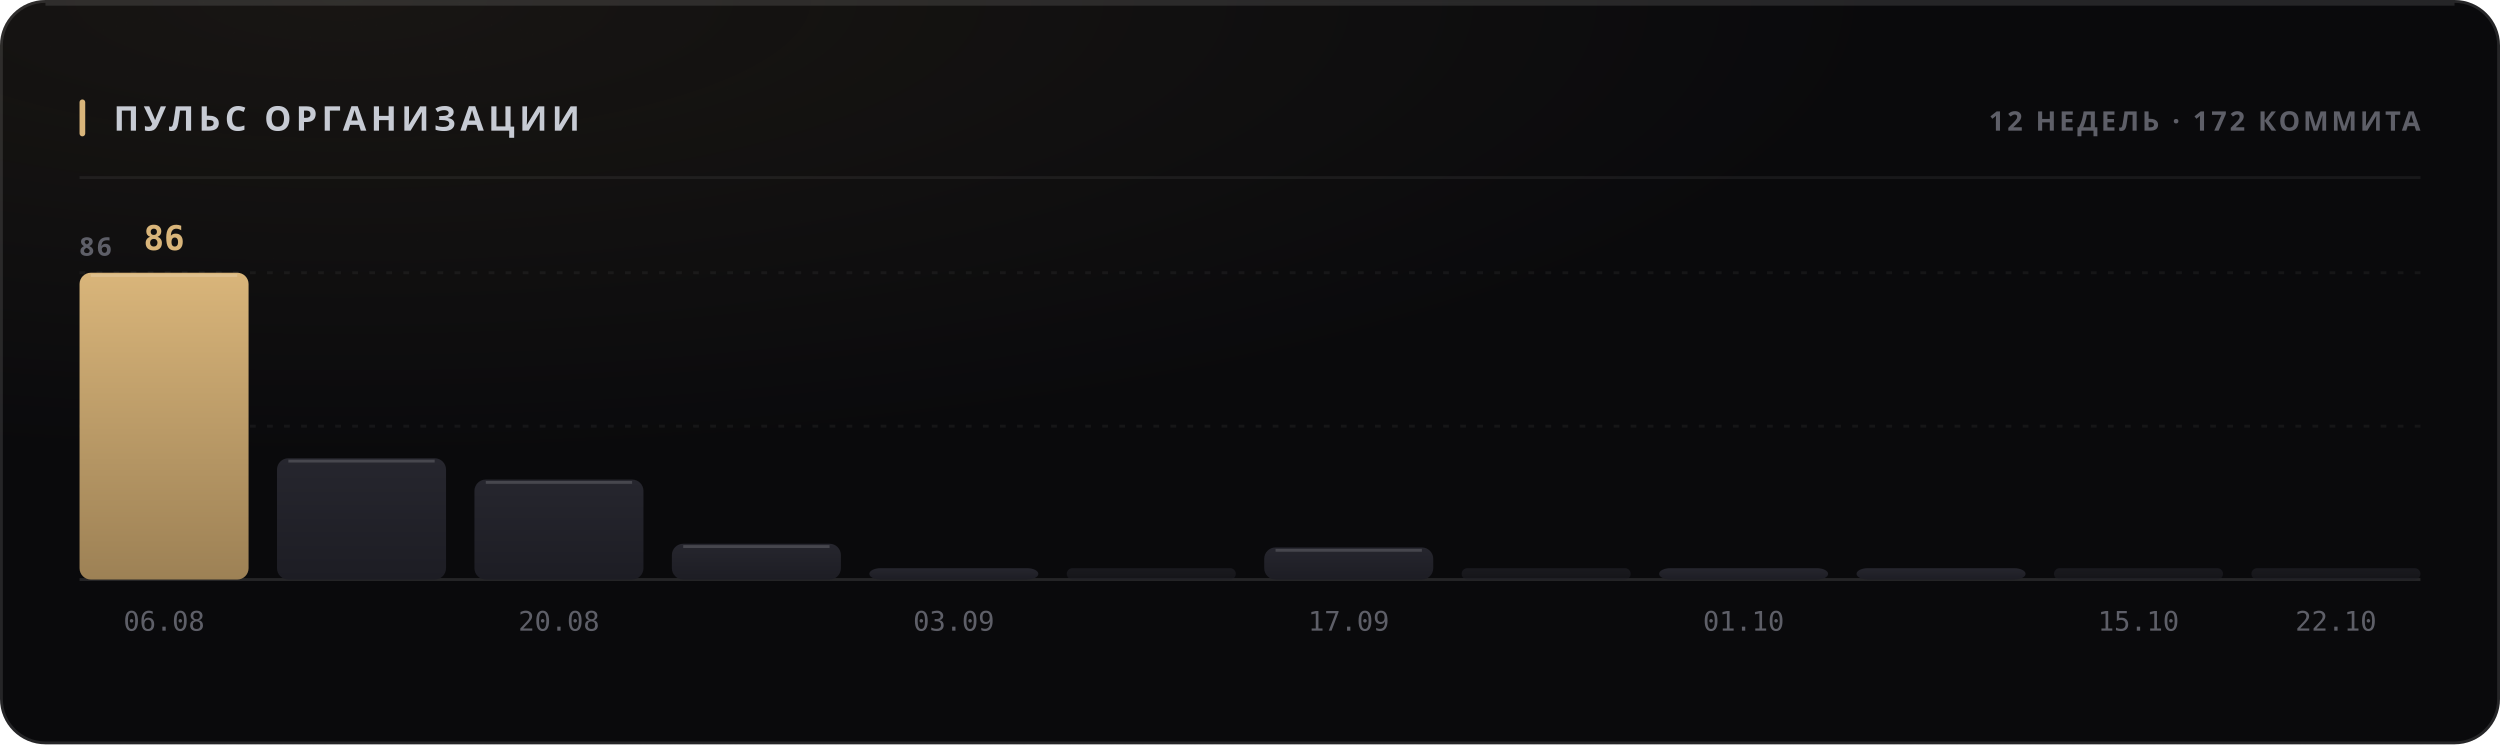
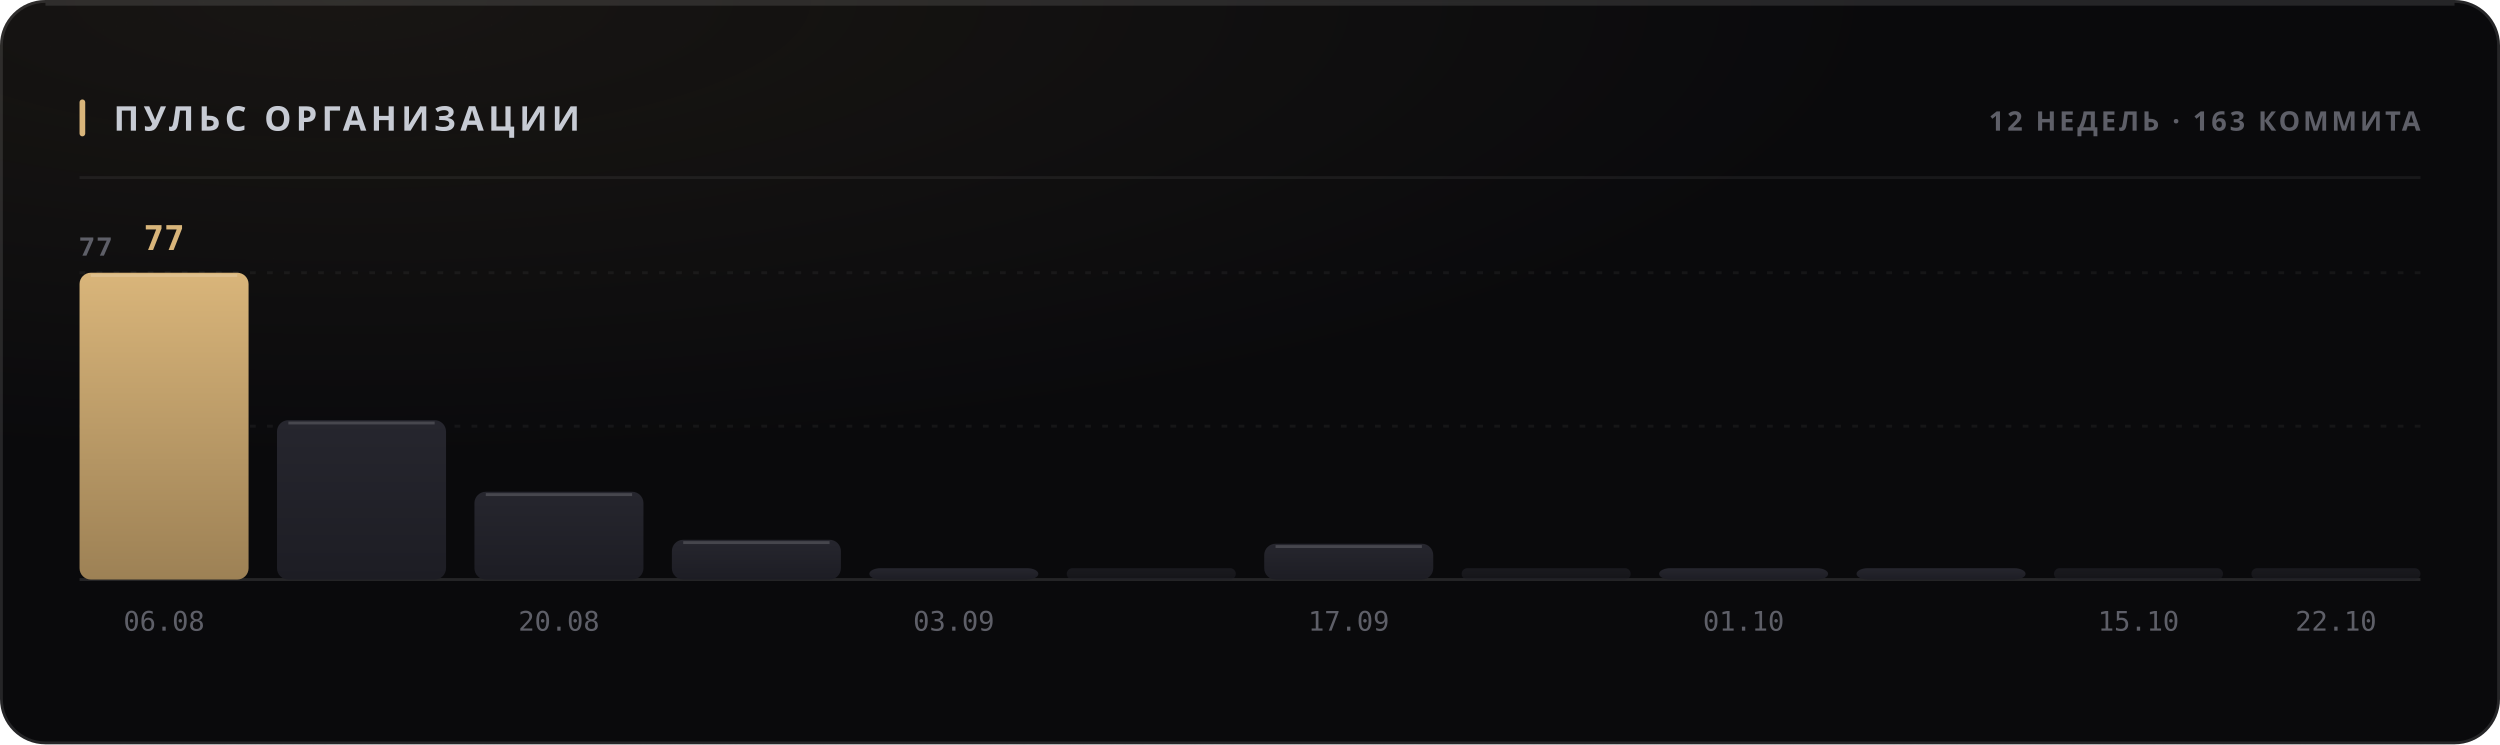
<svg xmlns="http://www.w3.org/2000/svg" width="880" height="262" viewBox="0 0 880 262" role="img">
  <style>
  text { font-family: -apple-system, BlinkMacSystemFont, 'Segoe UI', 'Noto Sans', Helvetica, Arial, sans-serif; }
  .mono { font-family: ui-monospace, 'SF Mono', 'Cascadia Mono', 'DejaVu Sans Mono', Menlo, Consolas, monospace; font-variant-numeric: tabular-nums; }
  .caps { letter-spacing: .1em; text-transform: uppercase; }

  @keyframes sheen  { from { transform: translateX(-120%); } to { transform: translateX(260%); } }
  @keyframes rise   { from { opacity: 0; transform: translateY(6px); } to { opacity: 1; transform: none; } }
  @keyframes slide  { from { opacity: 0; transform: translateX(-8px); } to { opacity: 1; transform: none; } }
  @keyframes grow   { from { transform: scaleY(0); } to { transform: scaleY(1); } }
  @keyframes widen  { from { transform: scaleX(0); } to { transform: scaleX(1); } }
  @keyframes draw   { from { stroke-dashoffset: 200; } to { stroke-dashoffset: 0; } }

  .sheen { animation: sheen 5.5s cubic-bezier(.45,0,.2,1) infinite; }
  .rise  { animation: rise .5s cubic-bezier(.16,1,.3,1) both; }
  .slide { animation: slide .42s cubic-bezier(.16,1,.3,1) both; }
  .bar   { transform-box: fill-box; transform-origin: 50% 100%;
           animation: grow .62s cubic-bezier(.16,1,.3,1) both; }
  .fill  { transform-box: fill-box; transform-origin: 0% 50%;
           animation: widen .8s cubic-bezier(.16,1,.3,1) both; }
  /* The hidden start state lives in the keyframes, never in the static rule.
     A renderer that ignores CSS animations then falls back to the FINISHED
     state — a drawn line, visible text — instead of an empty panel. */
  .spark { stroke-dasharray: 200;
           animation: draw 1.1s cubic-bezier(.16,1,.3,1) both; }

  @media (prefers-reduced-motion: reduce) {
    .sheen { animation: none; opacity: 0; }
    .rise, .slide, .bar, .fill, .spark { animation: none; opacity: 1; transform: none;
                                         stroke-dashoffset: 0; }
  }</style>
  <defs>
    <filter id="grain1" x="0" y="0" width="100%" height="100%">
      <feTurbulence type="fractalNoise" baseFrequency="0.82" numOctaves="3" stitchTiles="stitch" />
      <feColorMatrix type="saturate" values="0" />
    </filter>
    <radialGradient id="wash2" cx="14%" cy="0%" r="62%">
      <stop offset="0%" stop-color="#d9b57a" stop-opacity="0.07" />
      <stop offset="100%" stop-color="#d9b57a" stop-opacity="0" />
    </radialGradient>
    <linearGradient id="barfill3" x1="0" y1="0" x2="0" y2="1">
      <stop offset="0%" stop-color="#d9b57a" />
      <stop offset="100%" stop-color="#9d8155" />
    </linearGradient>
    <linearGradient id="barfill4" x1="0" y1="0" x2="0" y2="1">
      <stop offset="0%" stop-color="#26262e" />
      <stop offset="100%" stop-color="#1d1d24" />
    </linearGradient>
    <linearGradient id="barfill5" x1="0" y1="0" x2="0" y2="1">
      <stop offset="0%" stop-color="#26262e" />
      <stop offset="100%" stop-color="#1d1d24" />
    </linearGradient>
    <linearGradient id="barfill6" x1="0" y1="0" x2="0" y2="1">
      <stop offset="0%" stop-color="#26262e" />
      <stop offset="100%" stop-color="#1d1d24" />
    </linearGradient>
    <linearGradient id="barfill7" x1="0" y1="0" x2="0" y2="1">
      <stop offset="0%" stop-color="#26262e" />
      <stop offset="100%" stop-color="#1d1d24" />
    </linearGradient>
    <linearGradient id="barfill8" x1="0" y1="0" x2="0" y2="1">
      <stop offset="0%" stop-color="#26262e" />
      <stop offset="100%" stop-color="#1d1d24" />
    </linearGradient>
    <linearGradient id="barfill9" x1="0" y1="0" x2="0" y2="1">
      <stop offset="0%" stop-color="#26262e" />
      <stop offset="100%" stop-color="#1d1d24" />
    </linearGradient>
    <linearGradient id="barfill10" x1="0" y1="0" x2="0" y2="1">
      <stop offset="0%" stop-color="#26262e" />
      <stop offset="100%" stop-color="#1d1d24" />
    </linearGradient>
    <linearGradient id="barfill11" x1="0" y1="0" x2="0" y2="1">
      <stop offset="0%" stop-color="#26262e" />
      <stop offset="100%" stop-color="#1d1d24" />
    </linearGradient>
    <linearGradient id="barfill12" x1="0" y1="0" x2="0" y2="1">
      <stop offset="0%" stop-color="#26262e" />
      <stop offset="100%" stop-color="#1d1d24" />
    </linearGradient>
    <linearGradient id="barfill13" x1="0" y1="0" x2="0" y2="1">
      <stop offset="0%" stop-color="#26262e" />
      <stop offset="100%" stop-color="#1d1d24" />
    </linearGradient>
    <linearGradient id="barfill14" x1="0" y1="0" x2="0" y2="1">
      <stop offset="0%" stop-color="#26262e" />
      <stop offset="100%" stop-color="#1d1d24" />
    </linearGradient>
  </defs>
  <rect width="880" height="262" rx="16" fill="#0a0a0c" />
  <rect width="880" height="262" rx="16" fill="url(#wash2)" />
  <rect width="880" height="262" rx="16" filter="url(#grain1)" opacity="0.05" style="mix-blend-mode:overlay" />
  <rect x=".5" y=".5" width="879" height="261" rx="15.5" fill="none" stroke="rgba(255,255,255,0.11)" />
  <path d="M16 1.5 H864" stroke="rgba(255,255,255,0.112)" stroke-width="1" fill="none" />
  <rect x="28" y="35" width="2" height="13" rx="1" fill="#d9b57a" />
  <text x="40" y="46" font-size="12" font-weight="700" fill="#c7cbd4" letter-spacing="0.13em">ПУЛЬС ОРГАНИЗАЦИИ</text>
-   <text x="852" y="46" font-size="9.5" font-weight="600" fill="#5e5f68" text-anchor="end" letter-spacing="0.11em">12 НЕДЕЛЬ · 172 КОММИТА</text>
+   <text x="852" y="46" font-size="9.5" font-weight="600" fill="#5e5f68" text-anchor="end" letter-spacing="0.11em">12 НЕДЕЛЬ · 163 КОММИТА</text>
  <path d="M28 62.5 H852" stroke="rgba(255,255,255,0.06)" stroke-width="1" />
  <path d="M28 150.0 H852" stroke="rgba(255,255,255,0.05)" stroke-width="1" stroke-dasharray="2 4" />
  <path d="M28 96.0 H852" stroke="rgba(255,255,255,0.05)" stroke-width="1" stroke-dasharray="2 4" />
  <path d="M28 204 H852" stroke="rgba(255,255,255,0.11)" stroke-width="1" />
-   <text x="28" y="90" font-size="9" font-weight="600" fill="#5e5f68" letter-spacing="0.11em">86</text>
+   <text x="28" y="90" font-size="9" font-weight="600" fill="#5e5f68" letter-spacing="0.11em">77</text>
  <rect class="bar" x="28.0" y="96.0" width="59.5" height="108.0" rx="4" fill="url(#barfill3)" opacity="1" style="animation-delay:0s" />
  <path d="M32.0 97.0 H83.5" stroke="rgba(255,255,255,0.154)" stroke-width="1" />
-   <text x="57.75" y="88" font-size="12" font-weight="700" fill="#d9b57a" text-anchor="middle" class="mono rise" opacity="1">86</text>
+   <text x="57.75" y="88" font-size="12" font-weight="700" fill="#d9b57a" text-anchor="middle" class="mono rise" opacity="1">77</text>
  <text x="57.75" y="222" font-size="9.5" font-weight="400" fill="#5e5f68" text-anchor="middle" class="mono">06.08</text>
-   <rect class="bar" x="97.5" y="161.3" width="59.5" height="42.7" rx="4" fill="url(#barfill4)" opacity="1" style="animation-delay:0.038s" />
-   <path d="M101.5 162.3 H153.0" stroke="rgba(255,255,255,0.154)" stroke-width="1" />
-   <rect class="bar" x="167.0" y="168.8" width="59.5" height="35.2" rx="4" fill="url(#barfill5)" opacity="1" style="animation-delay:0.076s" />
-   <path d="M171.0 169.8 H222.5" stroke="rgba(255,255,255,0.154)" stroke-width="1" />
+   <rect class="bar" x="97.5" y="147.9" width="59.5" height="56.1" rx="4" fill="url(#barfill4)" opacity="1" style="animation-delay:0.038s" />
+   <path d="M101.5 148.9 H153.0" stroke="rgba(255,255,255,0.154)" stroke-width="1" />
+   <rect class="bar" x="167.0" y="173.1" width="59.5" height="30.9" rx="4" fill="url(#barfill5)" opacity="1" style="animation-delay:0.076s" />
+   <path d="M171.0 174.1 H222.5" stroke="rgba(255,255,255,0.154)" stroke-width="1" />
  <text x="196.75" y="222" font-size="9.5" font-weight="400" fill="#5e5f68" text-anchor="middle" class="mono">20.08</text>
-   <rect class="bar" x="236.5" y="191.4" width="59.5" height="12.6" rx="4" fill="url(#barfill6)" opacity="1" style="animation-delay:0.114s" />
-   <path d="M240.5 192.4 H292.0" stroke="rgba(255,255,255,0.154)" stroke-width="1" />
+   <rect class="bar" x="236.5" y="190.0" width="59.5" height="14.0" rx="4" fill="url(#barfill6)" opacity="1" style="animation-delay:0.114s" />
+   <path d="M240.5 191.0 H292.0" stroke="rgba(255,255,255,0.154)" stroke-width="1" />
  <rect class="bar" x="306.0" y="200.0" width="59.5" height="4.0" rx="4" fill="url(#barfill7)" opacity="1" style="animation-delay:0.152s" />
  <text x="335.75" y="222" font-size="9.5" font-weight="400" fill="#5e5f68" text-anchor="middle" class="mono">03.09</text>
  <rect class="bar" x="375.5" y="200.0" width="59.5" height="4.0" rx="2" fill="url(#barfill8)" opacity="0.55" style="animation-delay:0.19s" />
-   <rect class="bar" x="445.0" y="192.7" width="59.5" height="11.3" rx="4" fill="url(#barfill9)" opacity="1" style="animation-delay:0.228s" />
-   <path d="M449.0 193.7 H500.5" stroke="rgba(255,255,255,0.154)" stroke-width="1" />
+   <rect class="bar" x="445.0" y="191.4" width="59.5" height="12.6" rx="4" fill="url(#barfill9)" opacity="1" style="animation-delay:0.228s" />
+   <path d="M449.0 192.4 H500.5" stroke="rgba(255,255,255,0.154)" stroke-width="1" />
  <text x="474.75" y="222" font-size="9.5" font-weight="400" fill="#5e5f68" text-anchor="middle" class="mono">17.09</text>
  <rect class="bar" x="514.5" y="200.0" width="59.5" height="4.0" rx="2" fill="url(#barfill10)" opacity="0.55" style="animation-delay:0.266s" />
  <rect class="bar" x="584.0" y="200.0" width="59.5" height="4.0" rx="4" fill="url(#barfill11)" opacity="1" style="animation-delay:0.304s" />
  <text x="613.75" y="222" font-size="9.5" font-weight="400" fill="#5e5f68" text-anchor="middle" class="mono">01.10</text>
  <rect class="bar" x="653.5" y="200.0" width="59.5" height="4.0" rx="4" fill="url(#barfill12)" opacity="1" style="animation-delay:0.342s" />
  <rect class="bar" x="723.0" y="200.0" width="59.5" height="4.0" rx="2" fill="url(#barfill13)" opacity="0.55" style="animation-delay:0.38s" />
  <text x="752.75" y="222" font-size="9.5" font-weight="400" fill="#5e5f68" text-anchor="middle" class="mono">15.10</text>
  <rect class="bar" x="792.5" y="200.0" width="59.5" height="4.0" rx="2" fill="url(#barfill14)" opacity="0.55" style="animation-delay:0.418s" />
  <text x="822.25" y="222" font-size="9.5" font-weight="400" fill="#5e5f68" text-anchor="middle" class="mono">22.10</text>
</svg>
